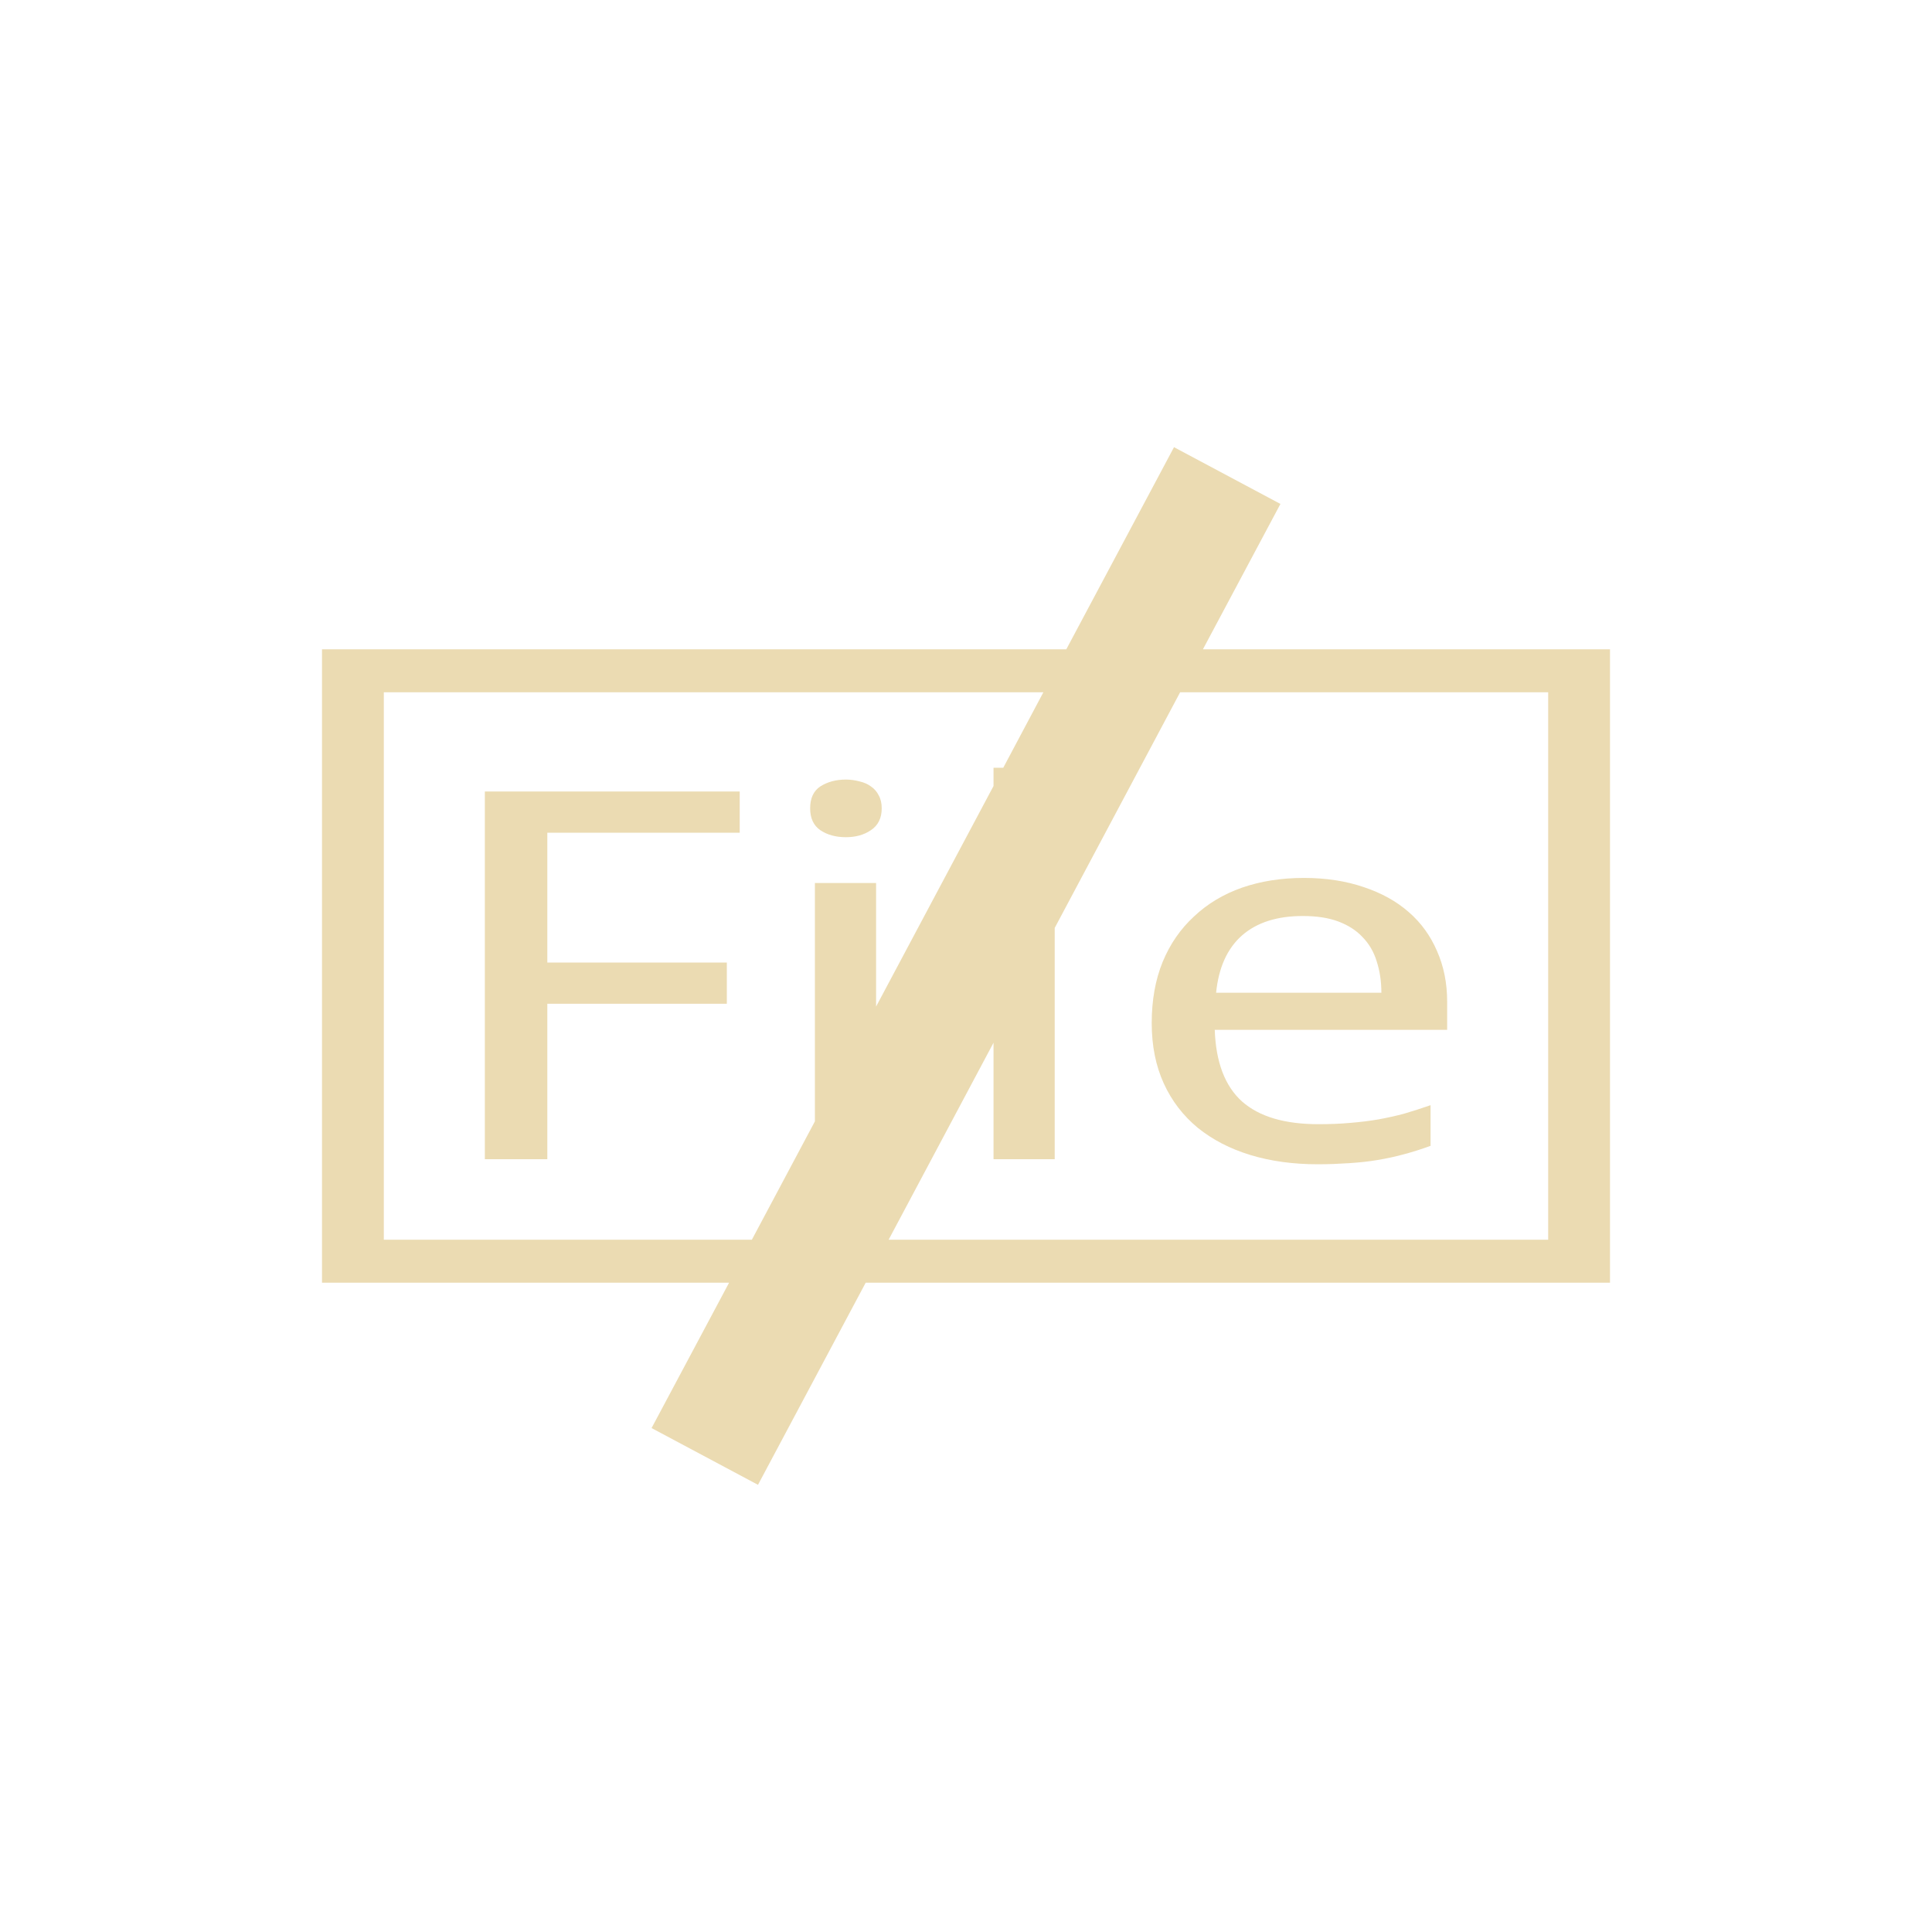
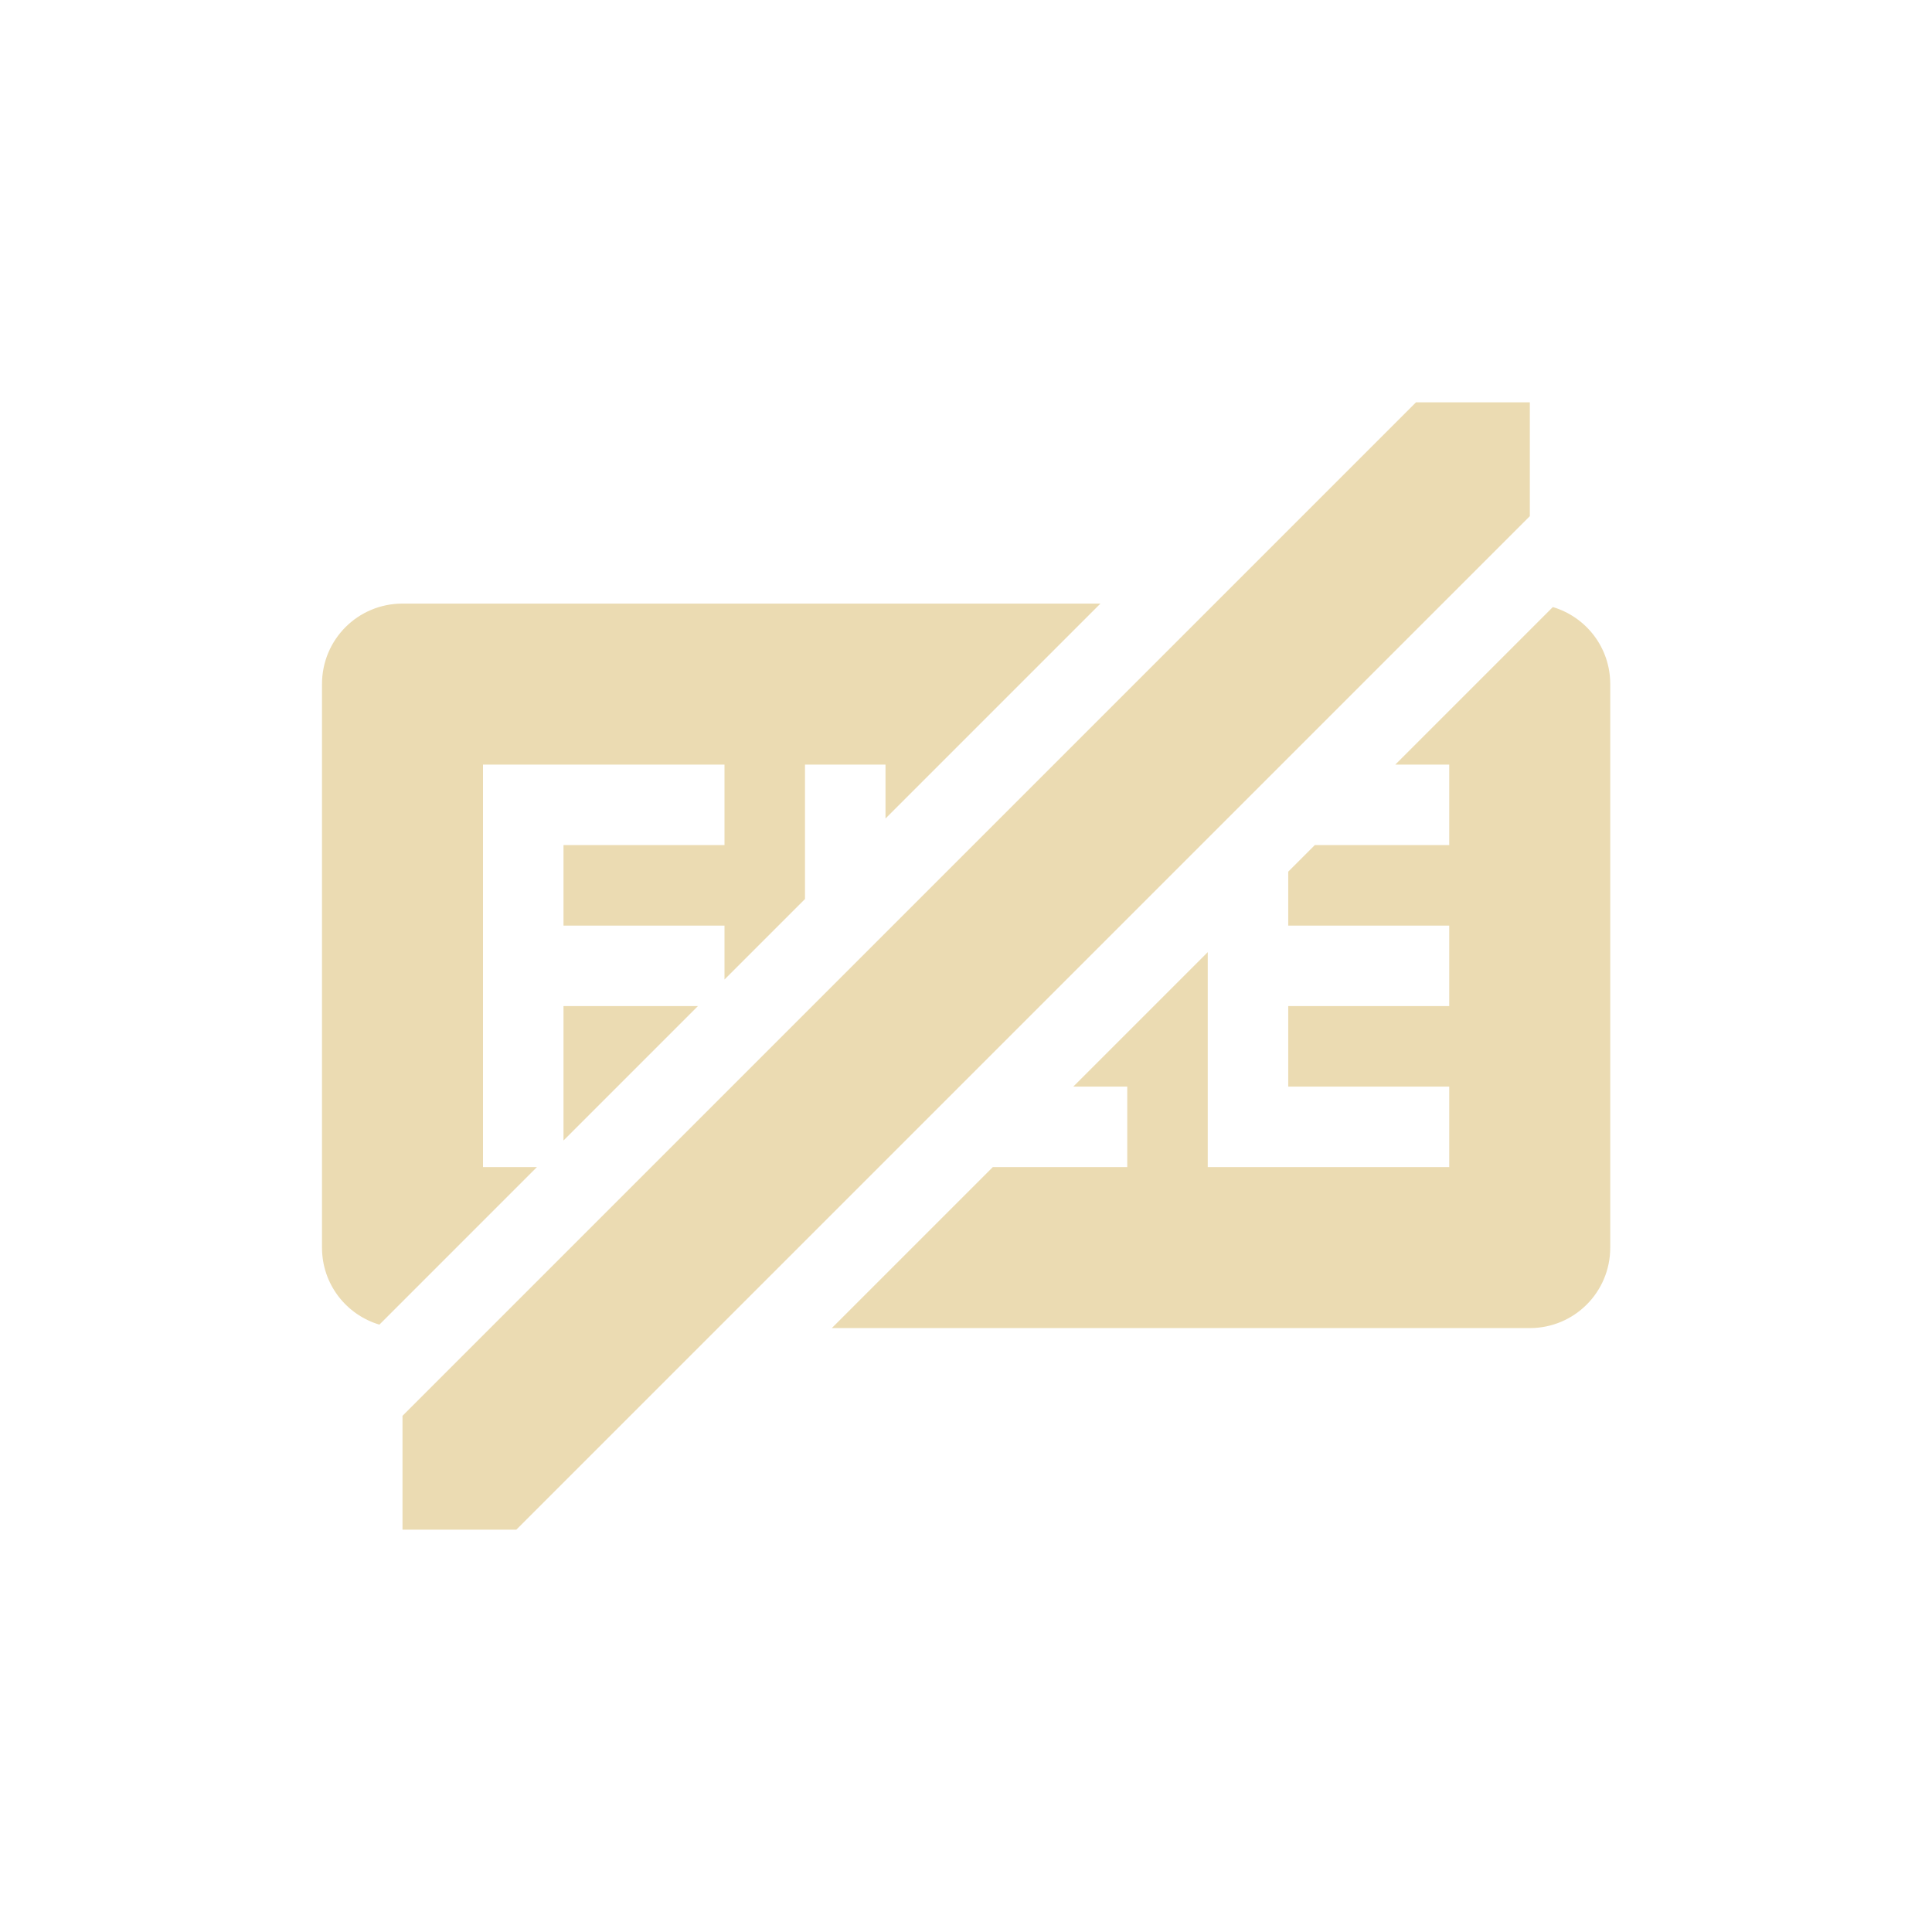
- <svg xmlns="http://www.w3.org/2000/svg" width="24" height="24" viewBox="0 0 24 24">
+ <svg xmlns="http://www.w3.org/2000/svg" width="24" height="24" version="1.1" viewBox="0 0 24 24">
  <defs>
-     <style id="current-color-scheme" type="text/css">
-    .ColorScheme-Text { color:#ebdbb2; } .ColorScheme-Highlight { color:#458588; }
-   </style>
+     <style type="text/css">.ColorScheme-Text { color:#ebdbb2; } .ColorScheme-Highlight { color:#458588; }</style>
  </defs>
-   <path style="fill:currentColor" class="ColorScheme-Text" d="M 10.584 1.555 L 9.246 4.066 L 0 4.066 L 0 11.934 L 5.057 11.934 L 4.094 13.74 L 5.416 14.445 L 6.754 11.934 L 16 11.934 L 16 4.066 L 10.943 4.066 L 11.906 2.26 L 10.584 1.555 z M 0.768 4.6 L 8.961 4.6 L 8.463 5.537 L 8.342 5.537 L 8.342 5.764 L 6.883 8.504 L 6.883 6.969 L 6.123 6.969 L 6.123 9.93 L 5.34 11.4 L 0.768 11.4 L 0.768 4.6 z M 10.66 4.6 L 15.232 4.6 L 15.232 11.4 L 7.039 11.4 L 8.342 8.953 L 8.342 10.4 L 9.102 10.4 L 9.102 7.527 L 10.66 4.6 z M 6.508 5.684 C 6.383 5.684 6.276 5.714 6.189 5.77 C 6.106 5.826 6.064 5.916 6.064 6.041 C 6.064 6.164 6.106 6.254 6.189 6.312 C 6.276 6.371 6.383 6.4 6.508 6.4 C 6.63 6.4 6.734 6.371 6.82 6.312 C 6.909 6.252 6.953 6.162 6.953 6.041 C 6.953 5.979 6.941 5.925 6.916 5.881 C 6.894 5.836 6.862 5.799 6.82 5.77 C 6.781 5.741 6.734 5.72 6.678 5.707 C 6.625 5.693 6.569 5.684 6.508 5.684 z M 2.023 5.832 L 2.023 10.4 L 2.799 10.4 L 2.799 8.469 L 5.029 8.469 L 5.029 7.957 L 2.799 7.957 L 2.799 6.344 L 5.189 6.344 L 5.189 5.832 L 2.023 5.832 z M 12.199 6.906 C 11.918 6.906 11.661 6.946 11.428 7.027 C 11.197 7.108 10.998 7.228 10.832 7.385 C 10.665 7.539 10.535 7.726 10.443 7.949 C 10.352 8.172 10.307 8.426 10.307 8.709 C 10.307 8.99 10.357 9.24 10.457 9.459 C 10.557 9.678 10.699 9.861 10.879 10.01 C 11.063 10.158 11.28 10.271 11.533 10.348 C 11.786 10.425 12.065 10.463 12.371 10.463 C 12.513 10.463 12.642 10.457 12.762 10.449 C 12.884 10.441 13.002 10.429 13.113 10.41 C 13.227 10.391 13.338 10.367 13.443 10.338 C 13.552 10.309 13.661 10.274 13.771 10.234 L 13.771 9.729 C 13.663 9.766 13.557 9.801 13.451 9.832 C 13.346 9.861 13.235 9.885 13.121 9.906 C 13.01 9.925 12.894 9.939 12.771 9.949 C 12.652 9.96 12.521 9.965 12.379 9.965 C 11.959 9.965 11.642 9.872 11.428 9.682 C 11.217 9.492 11.104 9.195 11.09 8.793 L 13.977 8.793 L 13.977 8.441 C 13.977 8.213 13.935 8.004 13.852 7.816 C 13.771 7.627 13.655 7.465 13.502 7.332 C 13.349 7.197 13.161 7.093 12.941 7.02 C 12.722 6.945 12.474 6.906 12.199 6.906 z M 12.184 7.379 C 12.356 7.379 12.502 7.401 12.625 7.447 C 12.747 7.493 12.848 7.557 12.926 7.641 C 13.007 7.724 13.066 7.824 13.102 7.943 C 13.14 8.06 13.16 8.19 13.16 8.332 L 11.107 8.332 C 11.138 8.022 11.244 7.784 11.428 7.621 C 11.614 7.458 11.866 7.379 12.184 7.379 z" transform="translate(4 4)" />
+   <path class="ColorScheme-Text" d="m17.59 4.998-12.59 12.59v1.414h1.414l12.59-12.59v-1.414zm-12.59 2.5c-0.554 0-1 0.446-1 1v7c0 0.454 0.3 0.834 0.713 0.957l1.957-1.957h-0.67v-5h3v1h-2v1h2v0.67l1-1v-1.67h1v0.67l2.67-2.67h-8.67zm14.29 0.043-1.957 1.957h0.67v1h-1.67l-0.33 0.33v0.67h2v1h-2v1h2v1h-3v-2.67l-1.67 1.67h0.67v1h-1.67l-2 2h8.67c0.554 0 1-0.446 1-1v-7c0-0.454-0.3-0.834-0.713-0.957zm-12.29 4.957v1.67l1.67-1.67z" fill="currentColor" />
</svg>
